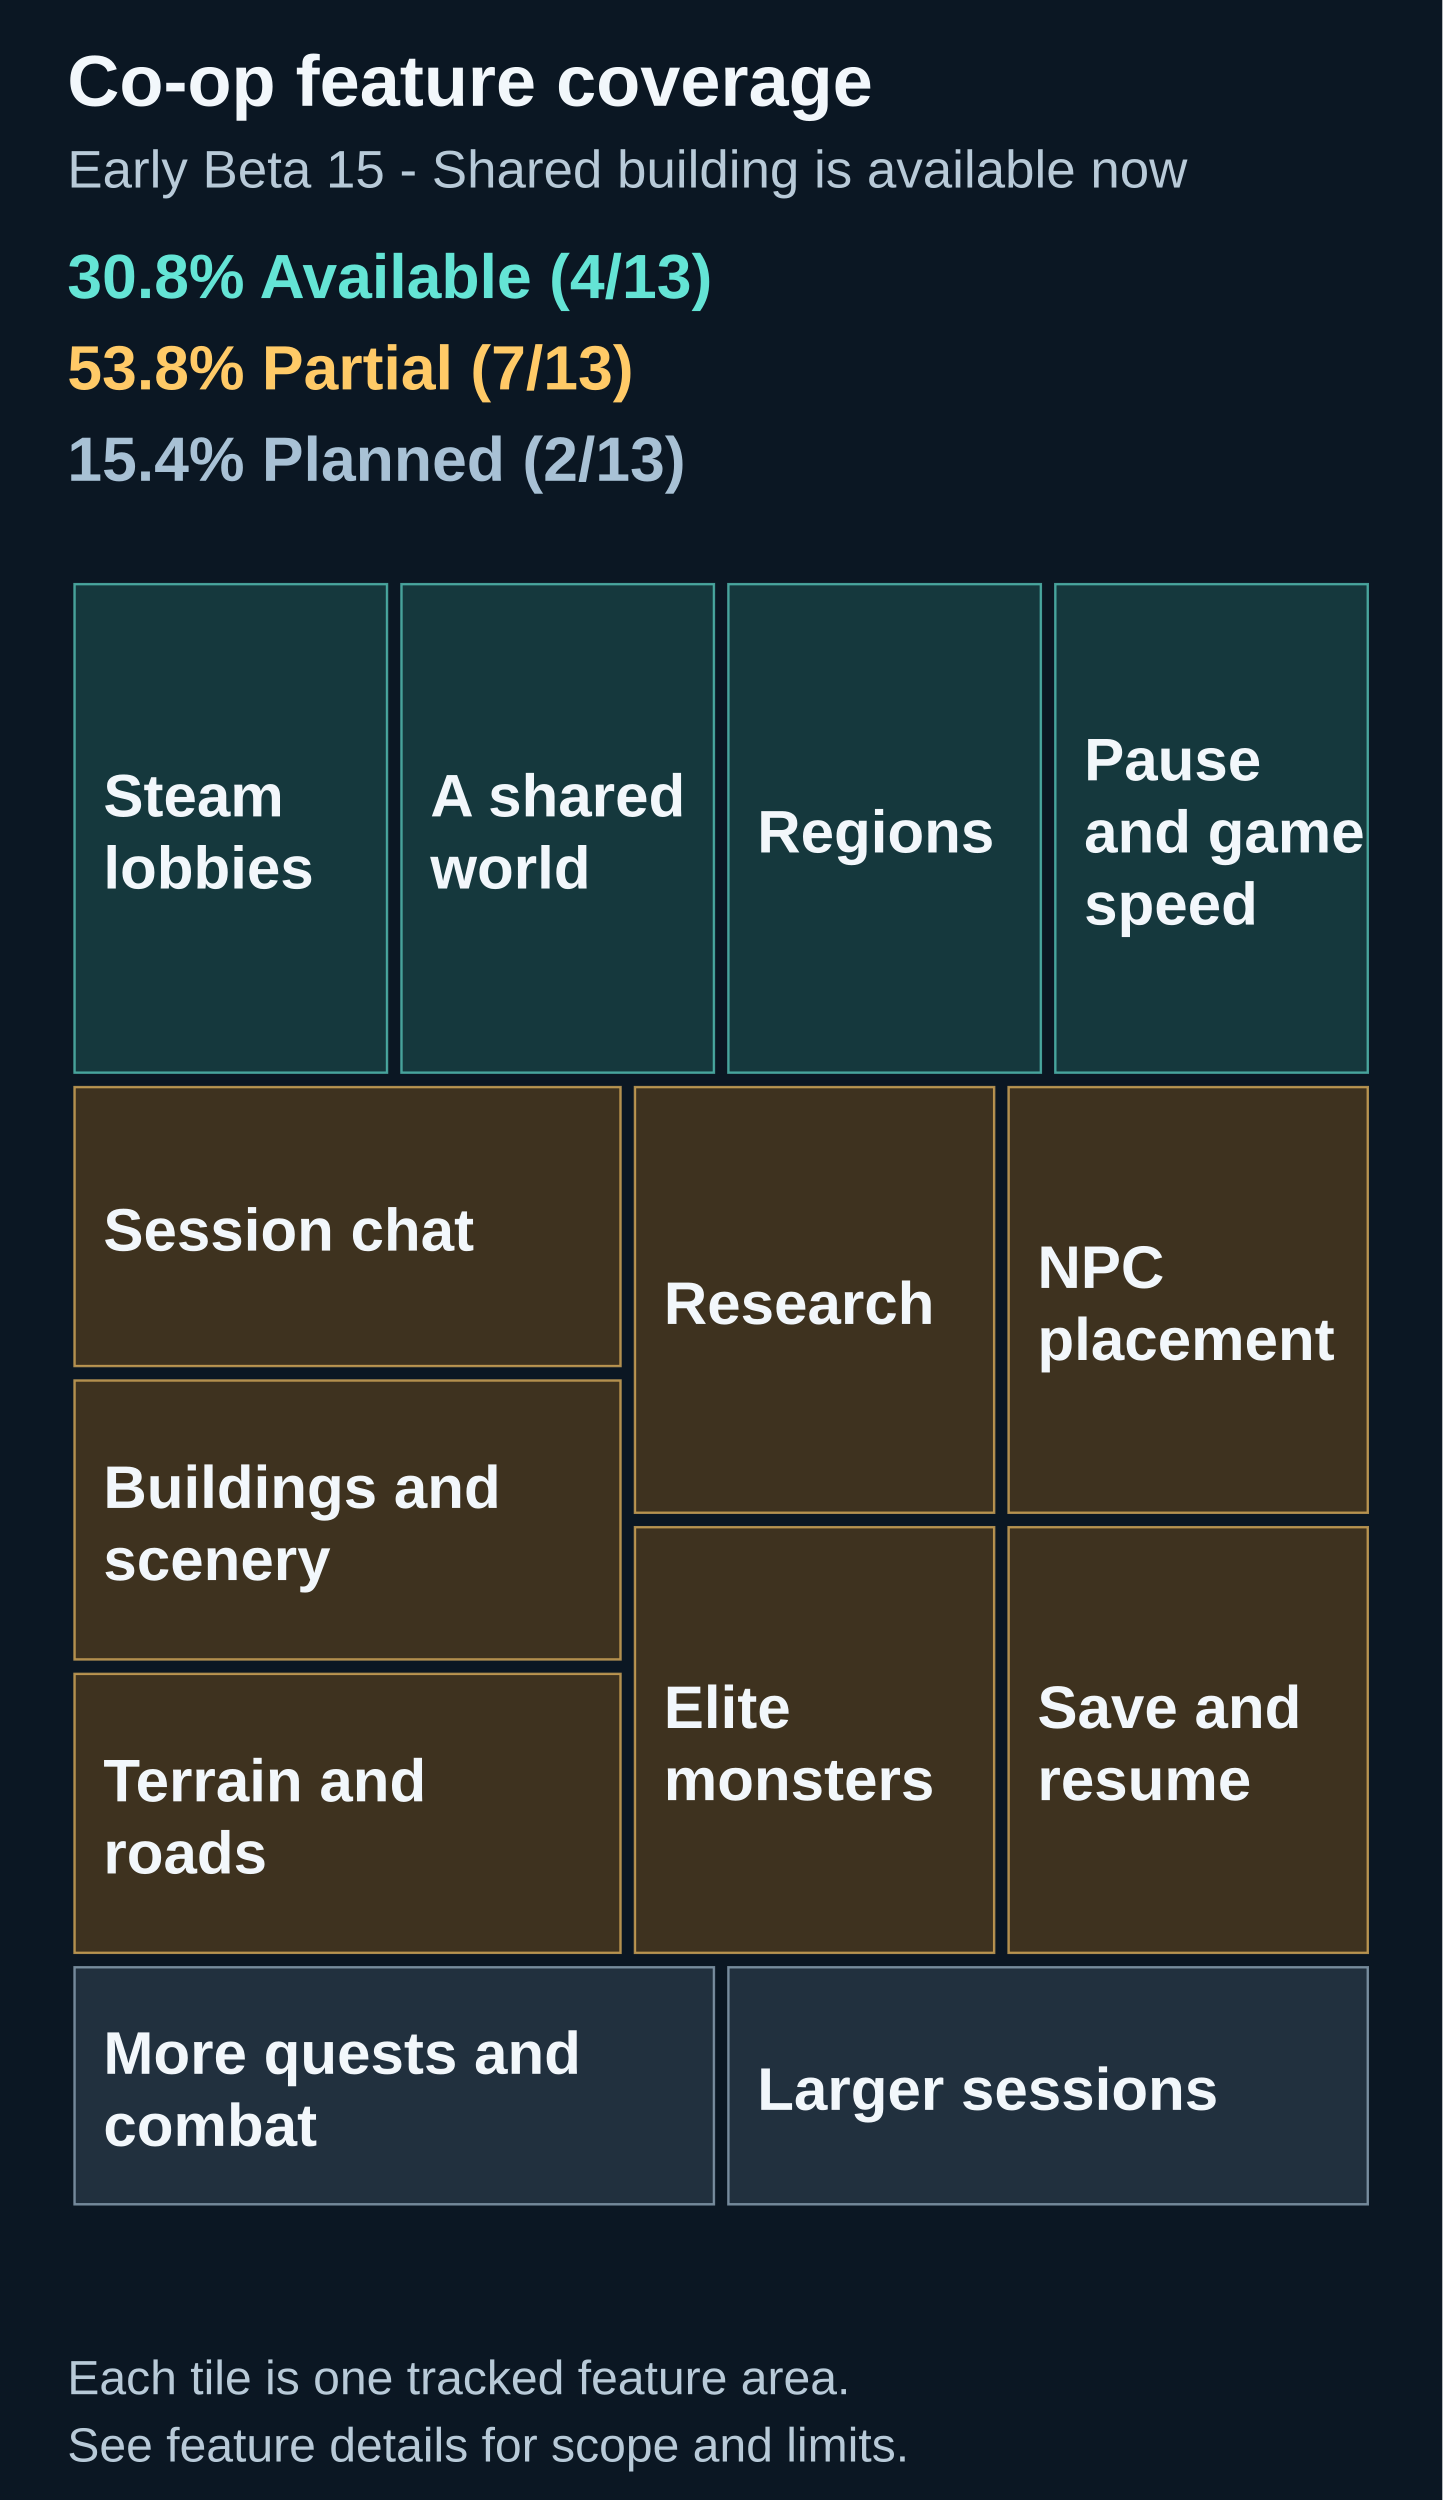
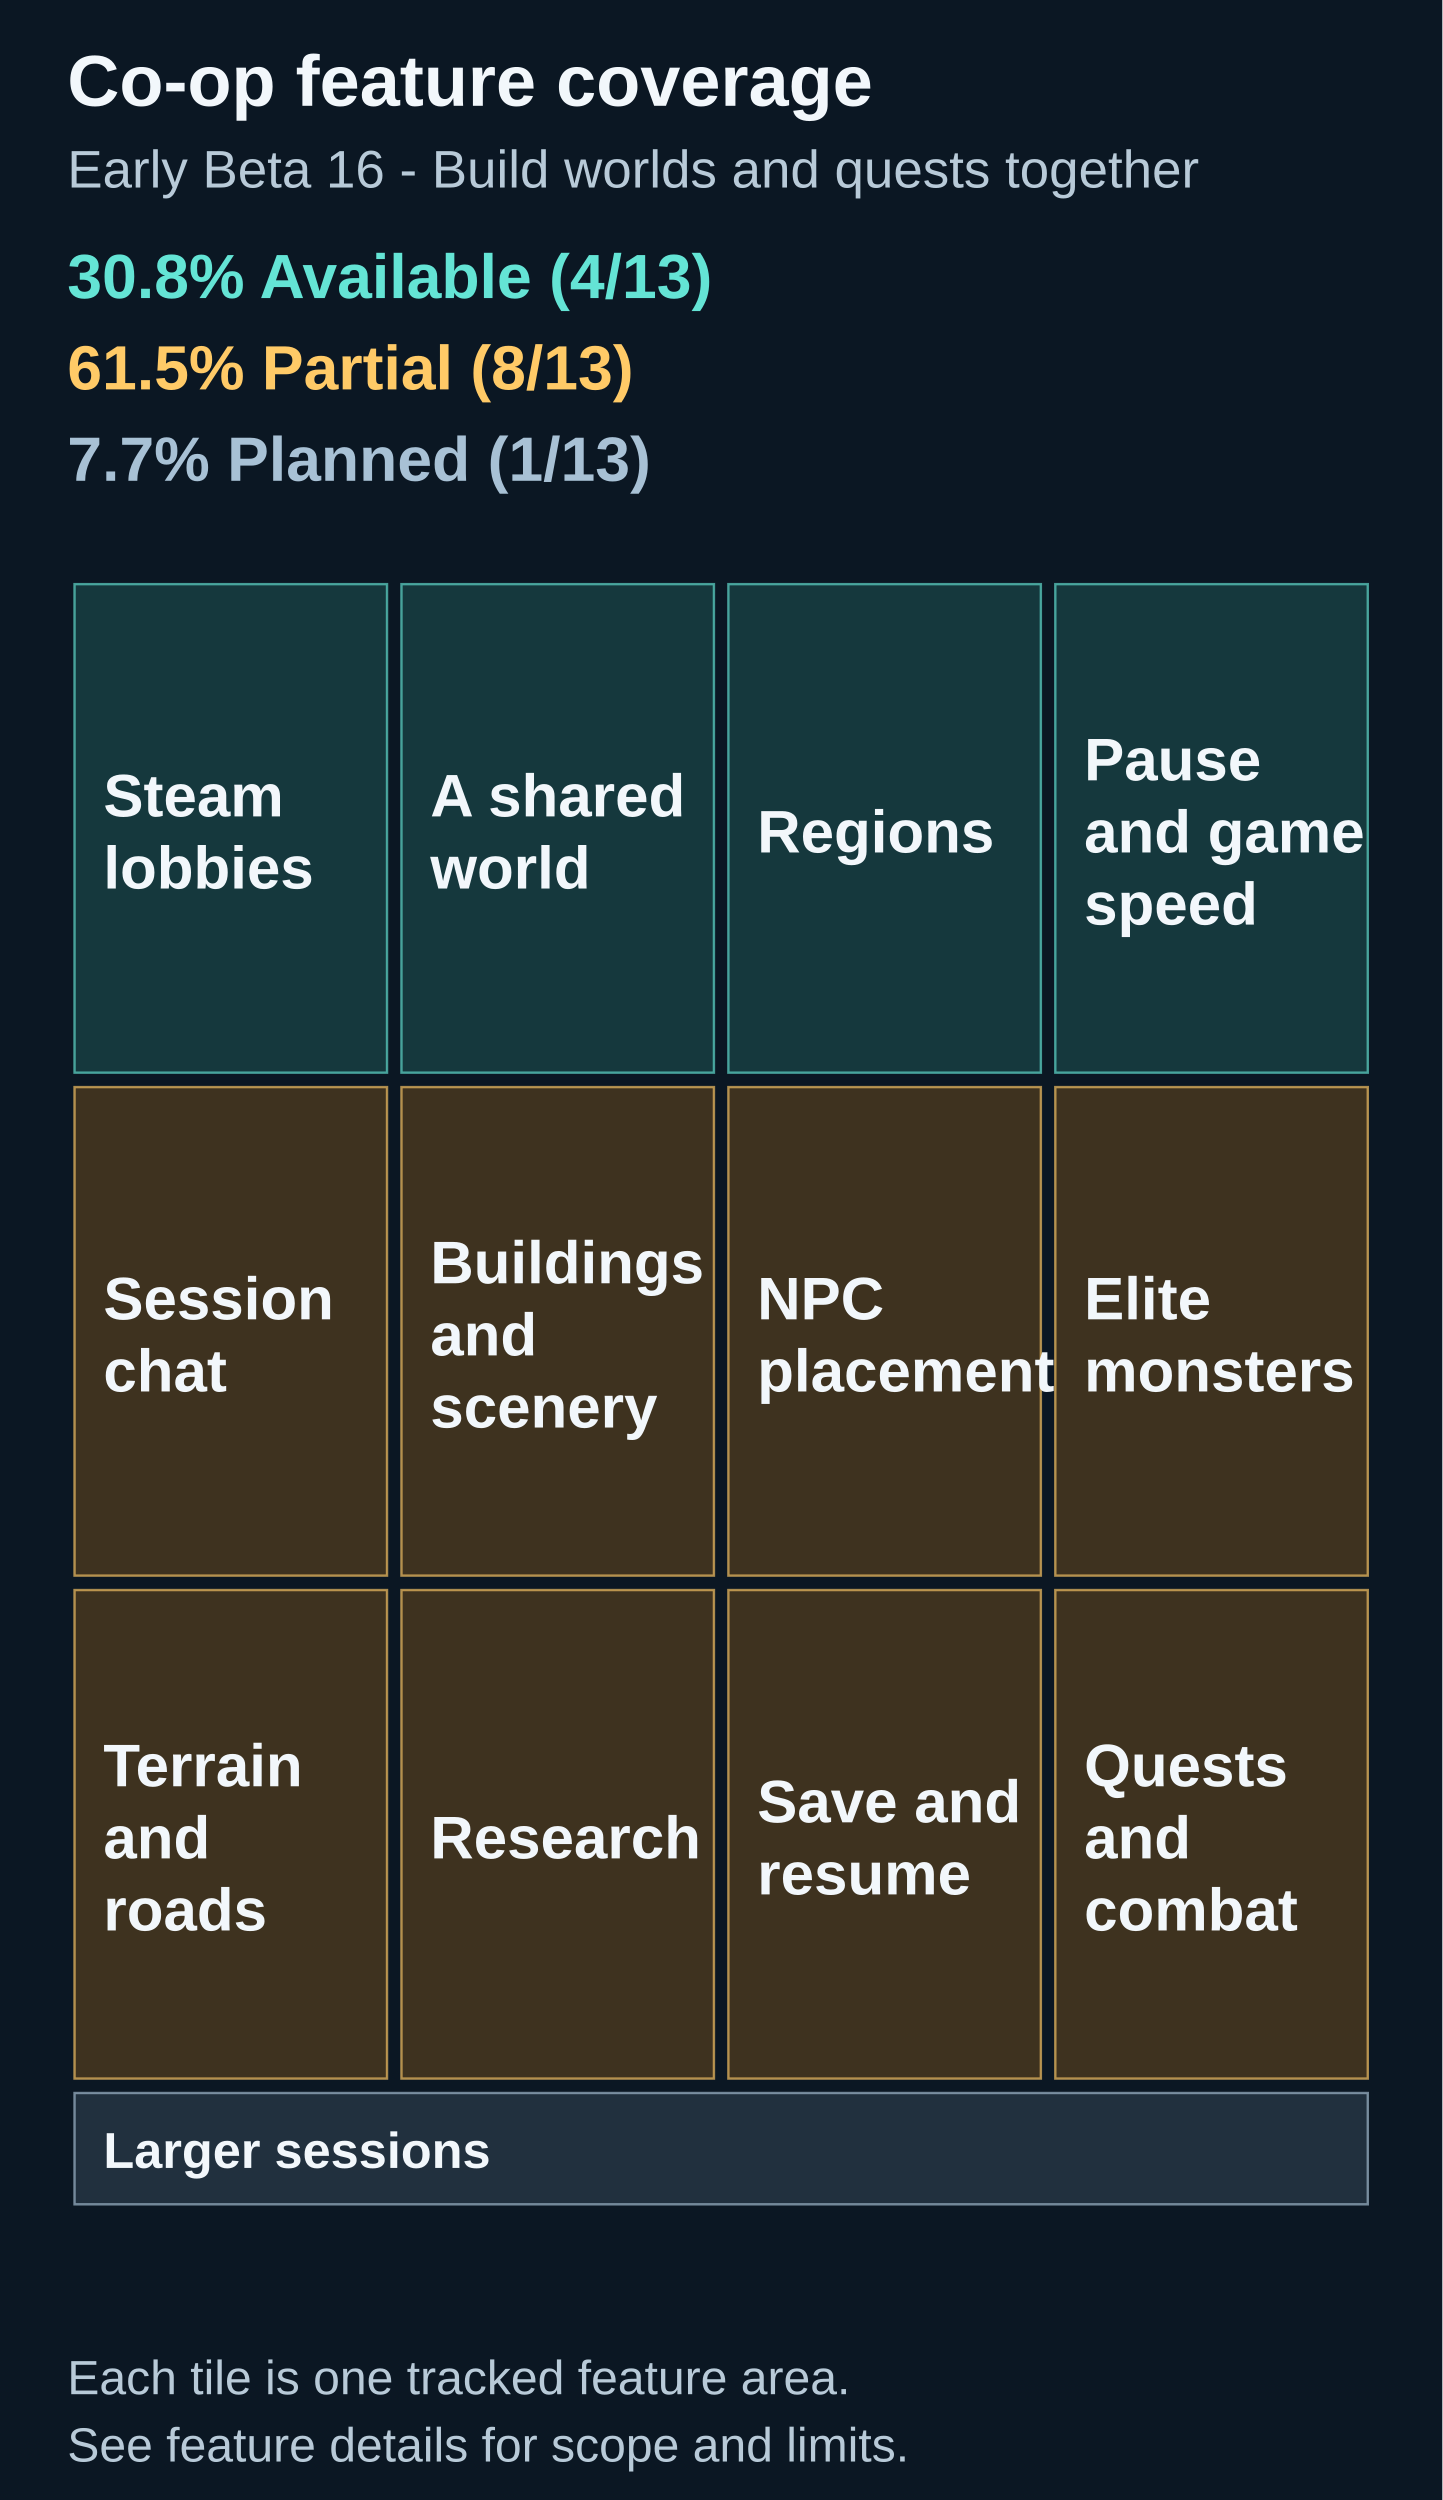
<svg xmlns="http://www.w3.org/2000/svg" width="600" height="1040" viewBox="0 0 600 1040" role="img" aria-labelledby="title description">
  <path fill="#0b1723" d="M0 0h600v1040H0z" />
  <text x="28" y="44" font-family="Arial" font-size="30" fill="#f2f7fb" font-weight="700">Co-op feature coverage</text>
-   <text x="28" y="78" font-family="Arial" font-size="22" fill="#b8cad8" font-weight="400">Early Beta 15 - Shared building is available now</text>
+   <text x="28" y="78" font-family="Arial" font-size="22" fill="#b8cad8" font-weight="400">Early Beta 16 - Build worlds and quests together</text>
  <text x="28" y="124" font-family="Arial" font-size="26" fill="#64e4d5" font-weight="700">30.8% Available (4/13)</text>
-   <text x="28" y="162" font-family="Arial" font-size="26" fill="#ffca67" font-weight="700">53.8% Partial (7/13)</text>
-   <text x="28" y="200" font-family="Arial" font-size="26" fill="#a8c1d5" font-weight="700">15.4% Planned (2/13)</text>
+   <text x="28" y="162" font-family="Arial" font-size="26" fill="#ffca67" font-weight="700">61.5% Partial (8/13)</text>
+   <text x="28" y="200" font-family="Arial" font-size="26" fill="#a8c1d5" font-weight="700">7.7% Planned (1/13)</text>
  <rect x="31.00" y="243.00" width="130.00" height="203.23" fill="#15383d" stroke="#64e4d5" stroke-opacity=".65" />
  <g>
    <text x="43" y="339.62" font-family="Arial" font-size="25" fill="#f2f7fb" font-weight="600">Steam</text>
    <text x="43" y="369.62" font-family="Arial" font-size="25" fill="#f2f7fb" font-weight="600">lobbies</text>
  </g>
  <rect x="167.00" y="243.00" width="130.00" height="203.23" fill="#15383d" stroke="#64e4d5" stroke-opacity=".65" />
  <g>
    <text x="179.0" y="339.62" font-family="Arial" font-size="25" fill="#f2f7fb" font-weight="600">A shared</text>
    <text x="179.0" y="369.62" font-family="Arial" font-size="25" fill="#f2f7fb" font-weight="600">world</text>
  </g>
  <rect x="303.00" y="243.00" width="130.00" height="203.23" fill="#15383d" stroke="#64e4d5" stroke-opacity=".65" />
  <g>
    <text x="315.0" y="354.62" font-family="Arial" font-size="25" fill="#f2f7fb" font-weight="600">Regions</text>
  </g>
  <rect x="439.00" y="243.00" width="130.00" height="203.23" fill="#15383d" stroke="#64e4d5" stroke-opacity=".65" />
  <g>
    <text x="451.0" y="324.62" font-family="Arial" font-size="25" fill="#f2f7fb" font-weight="600">Pause</text>
    <text x="451.0" y="354.62" font-family="Arial" font-size="25" fill="#f2f7fb" font-weight="600">and game</text>
    <text x="451.0" y="384.62" font-family="Arial" font-size="25" fill="#f2f7fb" font-weight="600">speed</text>
  </g>
-   <rect x="31.00" y="452.23" width="227.14" height="116.05" fill="#3e321f" stroke="#ffca67" stroke-opacity=".65" />
+   <rect x="31.00" y="452.23" width="130.00" height="203.23" fill="#3e321f" stroke="#ffca67" stroke-opacity=".65" />
  <g>
-     <text x="43" y="520.26" font-family="Arial" font-size="25" fill="#f2f7fb" font-weight="600">Session chat</text>
+     <text x="43" y="548.85" font-family="Arial" font-size="25" fill="#f2f7fb" font-weight="600">Session</text>
+     <text x="43" y="578.85" font-family="Arial" font-size="25" fill="#f2f7fb" font-weight="600">chat</text>
  </g>
-   <rect x="31.00" y="574.28" width="227.14" height="116.05" fill="#3e321f" stroke="#ffca67" stroke-opacity=".65" />
+   <rect x="167.00" y="452.23" width="130.00" height="203.23" fill="#3e321f" stroke="#ffca67" stroke-opacity=".65" />
  <g>
-     <text x="43" y="627.31" font-family="Arial" font-size="25" fill="#f2f7fb" font-weight="600">Buildings and</text>
-     <text x="43" y="657.31" font-family="Arial" font-size="25" fill="#f2f7fb" font-weight="600">scenery</text>
+     <text x="179.0" y="533.85" font-family="Arial" font-size="25" fill="#f2f7fb" font-weight="600">Buildings</text>
+     <text x="179.0" y="563.85" font-family="Arial" font-size="25" fill="#f2f7fb" font-weight="600">and</text>
+     <text x="179.0" y="593.85" font-family="Arial" font-size="25" fill="#f2f7fb" font-weight="600">scenery</text>
  </g>
-   <rect x="31.00" y="696.33" width="227.14" height="116.05" fill="#3e321f" stroke="#ffca67" stroke-opacity=".65" />
+   <rect x="31.00" y="661.46" width="130.00" height="203.23" fill="#3e321f" stroke="#ffca67" stroke-opacity=".65" />
  <g>
-     <text x="43" y="749.36" font-family="Arial" font-size="25" fill="#f2f7fb" font-weight="600">Terrain and</text>
-     <text x="43" y="779.36" font-family="Arial" font-size="25" fill="#f2f7fb" font-weight="600">roads</text>
+     <text x="43" y="743.08" font-family="Arial" font-size="25" fill="#f2f7fb" font-weight="600">Terrain</text>
+     <text x="43" y="773.08" font-family="Arial" font-size="25" fill="#f2f7fb" font-weight="600">and</text>
+     <text x="43" y="803.08" font-family="Arial" font-size="25" fill="#f2f7fb" font-weight="600">roads</text>
  </g>
-   <rect x="264.14" y="452.23" width="149.43" height="177.08" fill="#3e321f" stroke="#ffca67" stroke-opacity=".65" />
+   <rect x="167.00" y="661.46" width="130.00" height="203.23" fill="#3e321f" stroke="#ffca67" stroke-opacity=".65" />
  <g>
-     <text x="276.14" y="550.77" font-family="Arial" font-size="25" fill="#f2f7fb" font-weight="600">Research</text>
+     <text x="179.0" y="773.08" font-family="Arial" font-size="25" fill="#f2f7fb" font-weight="600">Research</text>
  </g>
-   <rect x="419.57" y="452.23" width="149.43" height="177.08" fill="#3e321f" stroke="#ffca67" stroke-opacity=".65" />
+   <rect x="303.00" y="452.23" width="130.00" height="203.23" fill="#3e321f" stroke="#ffca67" stroke-opacity=".65" />
  <g>
-     <text x="431.57" y="535.77" font-family="Arial" font-size="25" fill="#f2f7fb" font-weight="600">NPC</text>
-     <text x="431.57" y="565.77" font-family="Arial" font-size="25" fill="#f2f7fb" font-weight="600">placement</text>
+     <text x="315.0" y="548.85" font-family="Arial" font-size="25" fill="#f2f7fb" font-weight="600">NPC</text>
+     <text x="315.0" y="578.85" font-family="Arial" font-size="25" fill="#f2f7fb" font-weight="600">placement</text>
  </g>
-   <rect x="264.14" y="635.31" width="149.43" height="177.08" fill="#3e321f" stroke="#ffca67" stroke-opacity=".65" />
+   <rect x="439.00" y="452.23" width="130.00" height="203.23" fill="#3e321f" stroke="#ffca67" stroke-opacity=".65" />
  <g>
-     <text x="276.14" y="718.85" font-family="Arial" font-size="25" fill="#f2f7fb" font-weight="600">Elite</text>
-     <text x="276.14" y="748.85" font-family="Arial" font-size="25" fill="#f2f7fb" font-weight="600">monsters</text>
+     <text x="451.0" y="548.85" font-family="Arial" font-size="25" fill="#f2f7fb" font-weight="600">Elite</text>
+     <text x="451.0" y="578.85" font-family="Arial" font-size="25" fill="#f2f7fb" font-weight="600">monsters</text>
  </g>
-   <rect x="419.57" y="635.31" width="149.43" height="177.08" fill="#3e321f" stroke="#ffca67" stroke-opacity=".65" />
+   <rect x="303.00" y="661.46" width="130.00" height="203.23" fill="#3e321f" stroke="#ffca67" stroke-opacity=".65" />
  <g>
-     <text x="431.57" y="718.85" font-family="Arial" font-size="25" fill="#f2f7fb" font-weight="600">Save and</text>
-     <text x="431.57" y="748.85" font-family="Arial" font-size="25" fill="#f2f7fb" font-weight="600">resume</text>
+     <text x="315.0" y="758.08" font-family="Arial" font-size="25" fill="#f2f7fb" font-weight="600">Save and</text>
+     <text x="315.0" y="788.08" font-family="Arial" font-size="25" fill="#f2f7fb" font-weight="600">resume</text>
  </g>
-   <rect x="31.00" y="818.38" width="266.00" height="98.62" fill="#21303e" stroke="#a8c1d5" stroke-opacity=".65" />
+   <rect x="439.00" y="661.46" width="130.00" height="203.23" fill="#3e321f" stroke="#ffca67" stroke-opacity=".65" />
  <g>
-     <text x="43" y="862.69" font-family="Arial" font-size="25" fill="#f2f7fb" font-weight="600">More quests and</text>
-     <text x="43" y="892.69" font-family="Arial" font-size="25" fill="#f2f7fb" font-weight="600">combat</text>
+     <text x="451.0" y="743.08" font-family="Arial" font-size="25" fill="#f2f7fb" font-weight="600">Quests</text>
+     <text x="451.0" y="773.08" font-family="Arial" font-size="25" fill="#f2f7fb" font-weight="600">and</text>
+     <text x="451.0" y="803.08" font-family="Arial" font-size="25" fill="#f2f7fb" font-weight="600">combat</text>
  </g>
-   <rect x="303.00" y="818.38" width="266.00" height="98.62" fill="#21303e" stroke="#a8c1d5" stroke-opacity=".65" />
+   <rect x="31.00" y="870.69" width="538.00" height="46.31" fill="#21303e" stroke="#a8c1d5" stroke-opacity=".65" />
  <g>
-     <text x="315.0" y="877.69" font-family="Arial" font-size="25" fill="#f2f7fb" font-weight="600">Larger sessions</text>
+     <text x="43" y="901.85" font-family="Arial" font-size="21" fill="#f2f7fb" font-weight="600">Larger sessions</text>
  </g>
  <text x="28" y="996" font-family="Arial" font-size="20" fill="#b8cad8" font-weight="400">Each tile is one tracked feature area.</text>
  <text x="28" y="1024" font-family="Arial" font-size="20" fill="#b8cad8" font-weight="400">See feature details for scope and limits.</text>
</svg>
